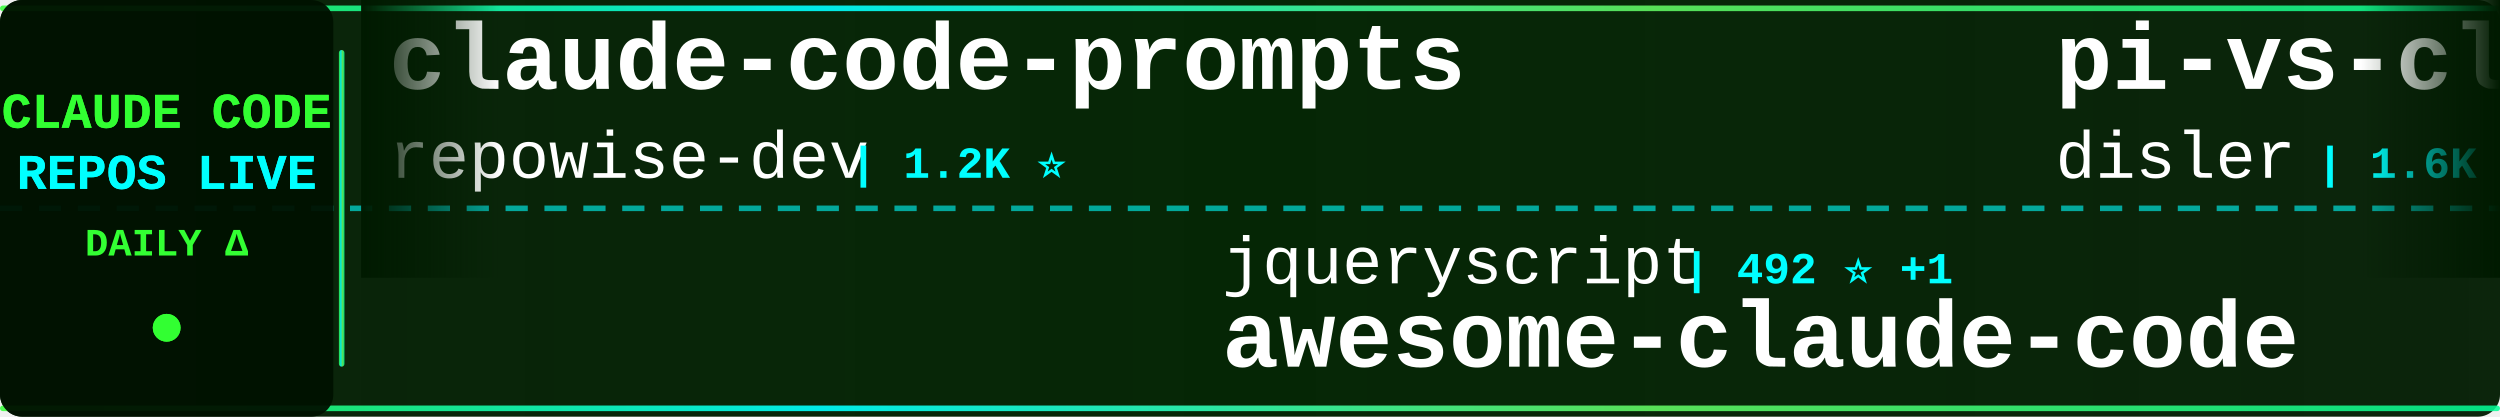
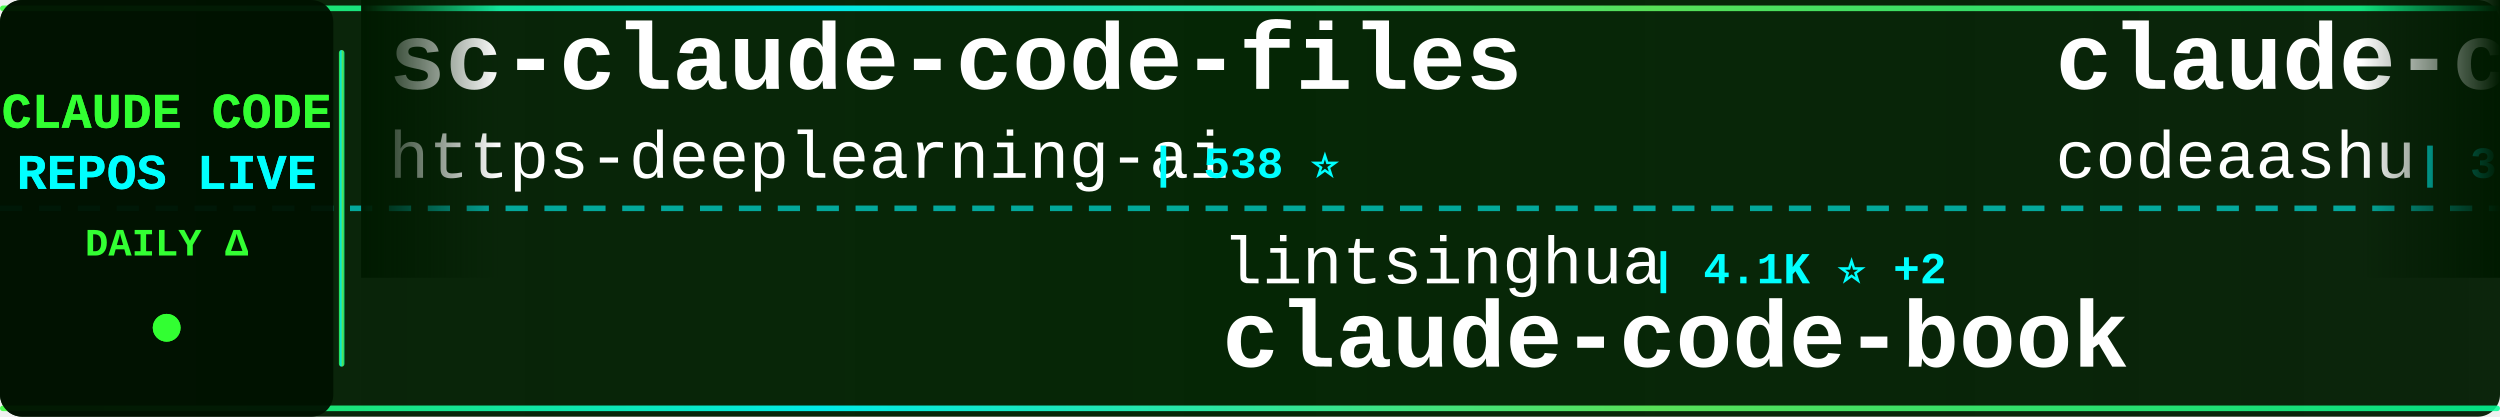
<svg xmlns="http://www.w3.org/2000/svg" width="900" height="150">
  <defs>
    <linearGradient id="tickerBg" x1="0%" y1="0%" x2="100%" y2="0%">
      <stop offset="0%" style="stop-color:#001a00;stop-opacity:0.95" />
      <stop offset="50%" style="stop-color:#002200;stop-opacity:0.98" />
      <stop offset="100%" style="stop-color:#001a00;stop-opacity:0.95" />
    </linearGradient>
    <linearGradient id="borderGrad" x1="0%" y1="0%" x2="100%" y2="0%">
      <stop offset="0%" style="stop-color:#33ff33;stop-opacity:0.85">
        <animate attributeName="stop-opacity" values="0.85;1;0.85" dur="2s" repeatCount="indefinite" />
      </stop>
      <stop offset="33%" style="stop-color:#00ffff;stop-opacity:0.9">
        <animate attributeName="stop-opacity" values="0.9;1;0.9" dur="2.2s" repeatCount="indefinite" />
      </stop>
      <stop offset="66%" style="stop-color:#66ff66;stop-opacity:0.85">
        <animate attributeName="stop-opacity" values="0.85;1;0.85" dur="1.8s" repeatCount="indefinite" />
      </stop>
      <stop offset="100%" style="stop-color:#00ff99;stop-opacity:0.85">
        <animate attributeName="stop-opacity" values="0.85;1;0.85" dur="2s" repeatCount="indefinite" />
      </stop>
    </linearGradient>
    <filter id="textGlow">
      <feGaussianBlur stdDeviation="0.1" result="coloredBlur" />
      <feMerge>
        <feMergeNode in="coloredBlur" />
        <feMergeNode in="SourceGraphic" />
      </feMerge>
    </filter>
    <filter id="metricGlow">
      <feGaussianBlur stdDeviation="0.2" result="coloredBlur" />
      <feMerge>
        <feMergeNode in="coloredBlur" />
        <feMergeNode in="SourceGraphic" />
      </feMerge>
    </filter>
    <linearGradient id="leftFade" x1="0%" y1="0%" x2="100%" y2="0%">
      <stop offset="0%" style="stop-color:#001a00;stop-opacity:1" />
      <stop offset="100%" style="stop-color:#001a00;stop-opacity:0" />
    </linearGradient>
    <linearGradient id="rightFade" x1="0%" y1="0%" x2="100%" y2="0%">
      <stop offset="0%" style="stop-color:#001a00;stop-opacity:0" />
      <stop offset="100%" style="stop-color:#001a00;stop-opacity:1" />
    </linearGradient>
  </defs>
  <rect width="900" height="150" fill="url(#tickerBg)" rx="8" />
  <rect x="0" y="2" width="900" height="2" fill="url(#borderGrad)" rx="1" />
  <rect x="0" y="146" width="900" height="2" fill="url(#borderGrad)" rx="1" />
  <line x1="0" y1="75" x2="900" y2="75" stroke="#00ffff" stroke-width="2" stroke-dasharray="8 6" opacity="0.6" />
  <rect x="0" y="0" width="120" height="150" fill="#001100" opacity="0.95" rx="8" />
  <text x="60" y="46" font-family="'Courier New', monospace" font-size="18" font-weight="bold" fill="#33ff33" text-anchor="middle" filter="url(#textGlow)">
    CLAUDE CODE
  </text>
  <text x="60" y="68" font-family="'Courier New', monospace" font-size="18" font-weight="bold" fill="#00ffff" text-anchor="middle" filter="url(#textGlow)">
    REPOS LIVE
  </text>
  <text x="60" y="92" font-family="'Courier New', monospace" font-size="14" font-weight="bold" fill="#33ff33" text-anchor="middle">
    DAILY Δ
  </text>
  <circle cx="60" cy="118" r="5" fill="#33ff33" filter="url(#metricGlow)">
    <animate attributeName="r" values="4;6;4" dur="1.5s" repeatCount="indefinite" />
    <animate attributeName="opacity" values="0.6;1;0.6" dur="1.5s" repeatCount="indefinite" />
  </circle>
  <rect x="122" y="18" width="2" height="114" fill="url(#borderGrad)" rx="1" />
  <clipPath id="tickerClip">
    <rect x="130" y="0" width="770" height="150" />
  </clipPath>
  <g clip-path="url(#tickerClip)">
    <g id="tickerItems">
      <animateTransform attributeName="transform" attributeType="XML" type="translate" from="0 0" to="-3000 0" dur="54s" repeatCount="indefinite" />
      <g transform="translate(0, 0)">
-         <text x="140" y="32" font-family="'Courier New', monospace" font-size="34" font-weight="bold" fill="#ffffff">claude-code-prompts</text>
-         <text x="140" y="64" font-family="'Courier New', monospace" font-size="24" font-weight="normal" fill="#ffffff" opacity="1.0">repowise-dev</text>
-         <text x="306" y="64" font-family="'Courier New', monospace" font-size="16" font-weight="bold" fill="#00ffff"> | 1.2K ⭐</text>
+         <text x="140" y="32" font-family="'Courier New', monospace" font-size="34" font-weight="bold" fill="#ffffff">sc-claude-code-files</text>
+         <text x="140" y="64" font-family="'Courier New', monospace" font-size="24" font-weight="normal" fill="#ffffff" opacity="1.0">https-deeplearning-ai</text>
+         <text x="414" y="64" font-family="'Courier New', monospace" font-size="16" font-weight="bold" fill="#00ffff"> | 538 ⭐</text>
      </g>
      <g transform="translate(300, 0)">
-         <text x="140" y="102" font-family="'Courier New', monospace" font-size="24" font-weight="normal" fill="#ffffff" opacity="1.0">jqueryscript</text>
-         <text x="306" y="102" font-family="'Courier New', monospace" font-size="16" font-weight="bold" fill="#00ffff"> | 492 ⭐ +1</text>
-         <text x="140" y="132" font-family="'Courier New', monospace" font-size="34" font-weight="bold" fill="#ffffff">awesome-claude-code</text>
+         <text x="140" y="102" font-family="'Courier New', monospace" font-size="24" font-weight="normal" fill="#ffffff" opacity="1.0">lintsinghua</text>
+         <text x="294" y="102" font-family="'Courier New', monospace" font-size="16" font-weight="bold" fill="#00ffff"> | 4.1K ⭐ +2</text>
+         <text x="140" y="132" font-family="'Courier New', monospace" font-size="34" font-weight="bold" fill="#ffffff">claude-code-book</text>
      </g>
      <g transform="translate(600, 0)">
-         <text x="140" y="32" font-family="'Courier New', monospace" font-size="34" font-weight="bold" fill="#ffffff">pi-vs-claude-code</text>
-         <text x="140" y="64" font-family="'Courier New', monospace" font-size="24" font-weight="normal" fill="#ffffff" opacity="1.0">disler</text>
-         <text x="234" y="64" font-family="'Courier New', monospace" font-size="16" font-weight="bold" fill="#00ffff"> | 1.6K ⭐</text>
+         <text x="140" y="32" font-family="'Courier New', monospace" font-size="34" font-weight="bold" fill="#ffffff">claude-code</text>
+         <text x="140" y="64" font-family="'Courier New', monospace" font-size="24" font-weight="normal" fill="#ffffff" opacity="1.0">codeaashu</text>
+         <text x="270" y="64" font-family="'Courier New', monospace" font-size="16" font-weight="bold" fill="#00ffff"> | 3.2K ⭐</text>
      </g>
      <g transform="translate(900, 0)">
-         <text x="140" y="102" font-family="'Courier New', monospace" font-size="24" font-weight="normal" fill="#ffffff" opacity="1.0">luyao618</text>
-         <text x="258" y="102" font-family="'Courier New', monospace" font-size="16" font-weight="bold" fill="#00ffff"> | 1.6K ⭐</text>
-         <text x="140" y="132" font-family="'Courier New', monospace" font-size="34" font-weight="bold" fill="#ffffff">Claude-Code-Source-Study</text>
+         <text x="140" y="102" font-family="'Courier New', monospace" font-size="24" font-weight="normal" fill="#ffffff" opacity="1.0">Cranot</text>
+         <text x="234" y="102" font-family="'Courier New', monospace" font-size="16" font-weight="bold" fill="#00ffff"> | 2.9K ⭐</text>
+         <text x="140" y="132" font-family="'Courier New', monospace" font-size="34" font-weight="bold" fill="#ffffff">claude-code-guide</text>
      </g>
      <g transform="translate(1200, 0)">
-         <text x="140" y="32" font-family="'Courier New', monospace" font-size="34" font-weight="bold" fill="#ffffff">claude-code-source</text>
-         <text x="140" y="64" font-family="'Courier New', monospace" font-size="24" font-weight="normal" fill="#ffffff" opacity="1.0">JrCx7scC</text>
-         <text x="258" y="64" font-family="'Courier New', monospace" font-size="16" font-weight="bold" fill="#00ffff"> | 373 ⭐</text>
+         <text x="140" y="32" font-family="'Courier New', monospace" font-size="34" font-weight="bold" fill="#ffffff">claude-code-best-practic...</text>
+         <text x="140" y="64" font-family="'Courier New', monospace" font-size="24" font-weight="normal" fill="#ffffff" opacity="1.0">shanraisshan</text>
+         <text x="306" y="64" font-family="'Courier New', monospace" font-size="16" font-weight="bold" fill="#00ffff"> | 64.2K ⭐ +12</text>
      </g>
      <g transform="translate(1500, 0)">
-         <text x="140" y="102" font-family="'Courier New', monospace" font-size="24" font-weight="normal" fill="#ffffff" opacity="1.0">liuup</text>
-         <text x="222" y="102" font-family="'Courier New', monospace" font-size="16" font-weight="bold" fill="#00ffff"> | 3.7K ⭐ +3</text>
-         <text x="140" y="132" font-family="'Courier New', monospace" font-size="34" font-weight="bold" fill="#ffffff">claude-code-analysis</text>
+         <text x="140" y="102" font-family="'Courier New', monospace" font-size="24" font-weight="normal" fill="#ffffff" opacity="1.0">shareAI-lab</text>
+         <text x="294" y="102" font-family="'Courier New', monospace" font-size="16" font-weight="bold" fill="#00ffff"> | 73.6K ⭐ +20</text>
+         <text x="140" y="132" font-family="'Courier New', monospace" font-size="34" font-weight="bold" fill="#ffffff">learn-claude-code</text>
      </g>
      <g transform="translate(1800, 0)">
-         <text x="140" y="32" font-family="'Courier New', monospace" font-size="34" font-weight="bold" fill="#ffffff">claude-code-guide</text>
-         <text x="140" y="64" font-family="'Courier New', monospace" font-size="24" font-weight="normal" fill="#ffffff" opacity="1.0">Cranot</text>
-         <text x="234" y="64" font-family="'Courier New', monospace" font-size="16" font-weight="bold" fill="#00ffff"> | 2.9K ⭐</text>
+         <text x="140" y="32" font-family="'Courier New', monospace" font-size="34" font-weight="bold" fill="#ffffff">claude-code</text>
+         <text x="140" y="64" font-family="'Courier New', monospace" font-size="24" font-weight="normal" fill="#ffffff" opacity="1.0">claude-code-best</text>
+         <text x="354" y="64" font-family="'Courier New', monospace" font-size="16" font-weight="bold" fill="#00ffff"> | 21.9K ⭐ +5</text>
      </g>
      <g transform="translate(2100, 0)">
-         <text x="140" y="102" font-family="'Courier New', monospace" font-size="24" font-weight="normal" fill="#ffffff" opacity="1.0">alirezarezvani</text>
-         <text x="330" y="102" font-family="'Courier New', monospace" font-size="16" font-weight="bold" fill="#00ffff"> | 24.1K ⭐ +13</text>
-         <text x="140" y="132" font-family="'Courier New', monospace" font-size="34" font-weight="bold" fill="#ffffff">claude-skills</text>
+         <text x="140" y="102" font-family="'Courier New', monospace" font-size="24" font-weight="normal" fill="#ffffff" opacity="1.0">chauncygu</text>
+         <text x="270" y="102" font-family="'Courier New', monospace" font-size="16" font-weight="bold" fill="#00ffff"> | 2.8K ⭐ +1</text>
+         <text x="140" y="132" font-family="'Courier New', monospace" font-size="34" font-weight="bold" fill="#ffffff">collection-claude-code-s...</text>
      </g>
      <g transform="translate(2400, 0)">
-         <text x="140" y="32" font-family="'Courier New', monospace" font-size="34" font-weight="bold" fill="#ffffff">free-claude-code</text>
-         <text x="140" y="64" font-family="'Courier New', monospace" font-size="24" font-weight="normal" fill="#ffffff" opacity="1.0">Alishahryar1</text>
-         <text x="306" y="64" font-family="'Courier New', monospace" font-size="16" font-weight="bold" fill="#00ffff"> | 44.9K ⭐ +38</text>
+         <text x="140" y="32" font-family="'Courier New', monospace" font-size="34" font-weight="bold" fill="#ffffff">claude-code-action</text>
+         <text x="140" y="64" font-family="'Courier New', monospace" font-size="24" font-weight="normal" fill="#ffffff" opacity="1.0">anthropics</text>
+         <text x="282" y="64" font-family="'Courier New', monospace" font-size="16" font-weight="bold" fill="#00ffff"> | 8.6K ⭐ +4</text>
      </g>
      <g transform="translate(2700, 0)">
-         <text x="140" y="102" font-family="'Courier New', monospace" font-size="24" font-weight="normal" fill="#ffffff" opacity="1.0">Windy3f3f3f3f</text>
-         <text x="318" y="102" font-family="'Courier New', monospace" font-size="16" font-weight="bold" fill="#00ffff"> | 3.4K ⭐ +2</text>
-         <text x="140" y="132" font-family="'Courier New', monospace" font-size="34" font-weight="bold" fill="#ffffff">how-claude-code-works</text>
+         <text x="140" y="102" font-family="'Courier New', monospace" font-size="24" font-weight="normal" fill="#ffffff" opacity="1.0">freestylefly</text>
+         <text x="306" y="102" font-family="'Courier New', monospace" font-size="16" font-weight="bold" fill="#00ffff"> | 128 ⭐</text>
+         <text x="140" y="132" font-family="'Courier New', monospace" font-size="34" font-weight="bold" fill="#ffffff">claude-code</text>
      </g>
      <g transform="translate(3000, 0)">
-         <text x="140" y="32" font-family="'Courier New', monospace" font-size="34" font-weight="bold" fill="#ffffff">claude-code-prompts</text>
-         <text x="140" y="64" font-family="'Courier New', monospace" font-size="24" font-weight="normal" fill="#ffffff" opacity="1.0">repowise-dev</text>
-         <text x="306" y="64" font-family="'Courier New', monospace" font-size="16" font-weight="bold" fill="#00ffff"> | 1.2K ⭐</text>
+         <text x="140" y="32" font-family="'Courier New', monospace" font-size="34" font-weight="bold" fill="#ffffff">sc-claude-code-files</text>
+         <text x="140" y="64" font-family="'Courier New', monospace" font-size="24" font-weight="normal" fill="#ffffff" opacity="1.0">https-deeplearning-ai</text>
+         <text x="414" y="64" font-family="'Courier New', monospace" font-size="16" font-weight="bold" fill="#00ffff"> | 538 ⭐</text>
      </g>
      <g transform="translate(3300, 0)">
-         <text x="140" y="102" font-family="'Courier New', monospace" font-size="24" font-weight="normal" fill="#ffffff" opacity="1.0">jqueryscript</text>
-         <text x="306" y="102" font-family="'Courier New', monospace" font-size="16" font-weight="bold" fill="#00ffff"> | 492 ⭐ +1</text>
-         <text x="140" y="132" font-family="'Courier New', monospace" font-size="34" font-weight="bold" fill="#ffffff">awesome-claude-code</text>
+         <text x="140" y="102" font-family="'Courier New', monospace" font-size="24" font-weight="normal" fill="#ffffff" opacity="1.0">lintsinghua</text>
+         <text x="294" y="102" font-family="'Courier New', monospace" font-size="16" font-weight="bold" fill="#00ffff"> | 4.1K ⭐ +2</text>
+         <text x="140" y="132" font-family="'Courier New', monospace" font-size="34" font-weight="bold" fill="#ffffff">claude-code-book</text>
      </g>
      <g transform="translate(3600, 0)">
-         <text x="140" y="32" font-family="'Courier New', monospace" font-size="34" font-weight="bold" fill="#ffffff">pi-vs-claude-code</text>
-         <text x="140" y="64" font-family="'Courier New', monospace" font-size="24" font-weight="normal" fill="#ffffff" opacity="1.0">disler</text>
-         <text x="234" y="64" font-family="'Courier New', monospace" font-size="16" font-weight="bold" fill="#00ffff"> | 1.6K ⭐</text>
+         <text x="140" y="32" font-family="'Courier New', monospace" font-size="34" font-weight="bold" fill="#ffffff">claude-code</text>
+         <text x="140" y="64" font-family="'Courier New', monospace" font-size="24" font-weight="normal" fill="#ffffff" opacity="1.0">codeaashu</text>
+         <text x="270" y="64" font-family="'Courier New', monospace" font-size="16" font-weight="bold" fill="#00ffff"> | 3.2K ⭐</text>
      </g>
      <g transform="translate(3900, 0)">
-         <text x="140" y="102" font-family="'Courier New', monospace" font-size="24" font-weight="normal" fill="#ffffff" opacity="1.0">luyao618</text>
-         <text x="258" y="102" font-family="'Courier New', monospace" font-size="16" font-weight="bold" fill="#00ffff"> | 1.6K ⭐</text>
-         <text x="140" y="132" font-family="'Courier New', monospace" font-size="34" font-weight="bold" fill="#ffffff">Claude-Code-Source-Study</text>
+         <text x="140" y="102" font-family="'Courier New', monospace" font-size="24" font-weight="normal" fill="#ffffff" opacity="1.0">Cranot</text>
+         <text x="234" y="102" font-family="'Courier New', monospace" font-size="16" font-weight="bold" fill="#00ffff"> | 2.9K ⭐</text>
+         <text x="140" y="132" font-family="'Courier New', monospace" font-size="34" font-weight="bold" fill="#ffffff">claude-code-guide</text>
      </g>
    </g>
  </g>
  <rect x="130" y="0" width="50" height="100" fill="url(#leftFade)" />
  <rect x="850" y="0" width="50" height="100" fill="url(#rightFade)" />
</svg>
